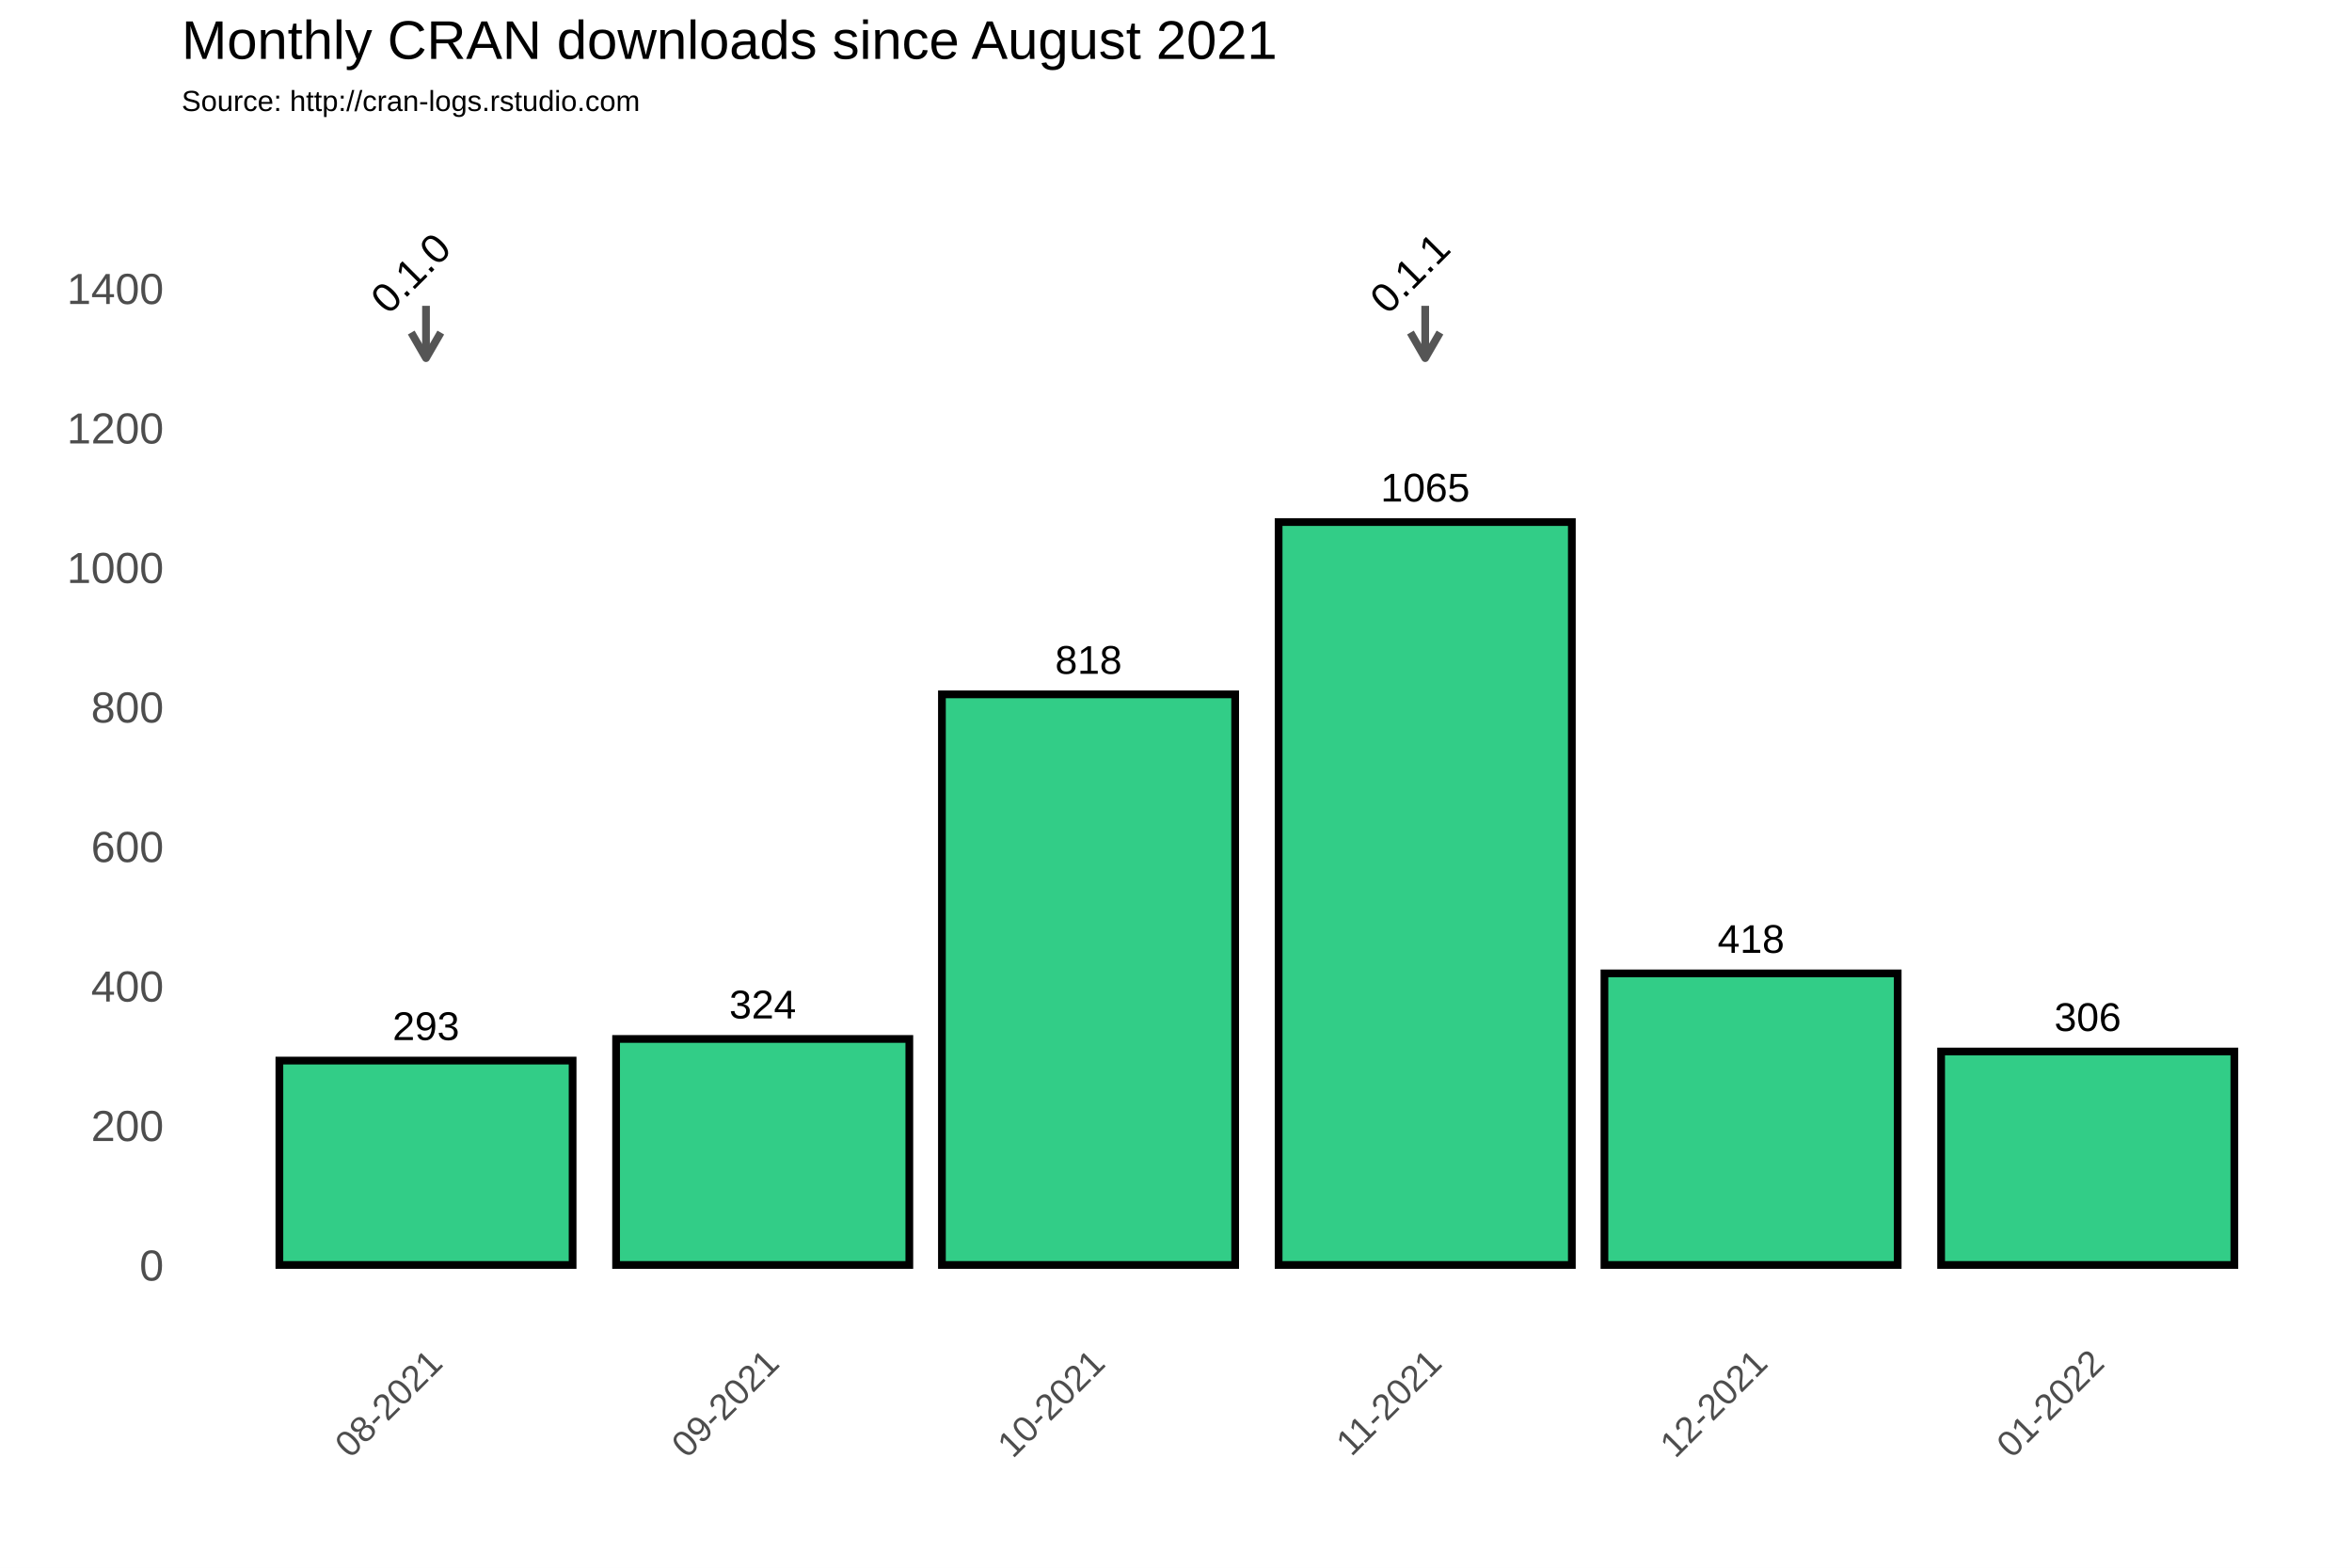
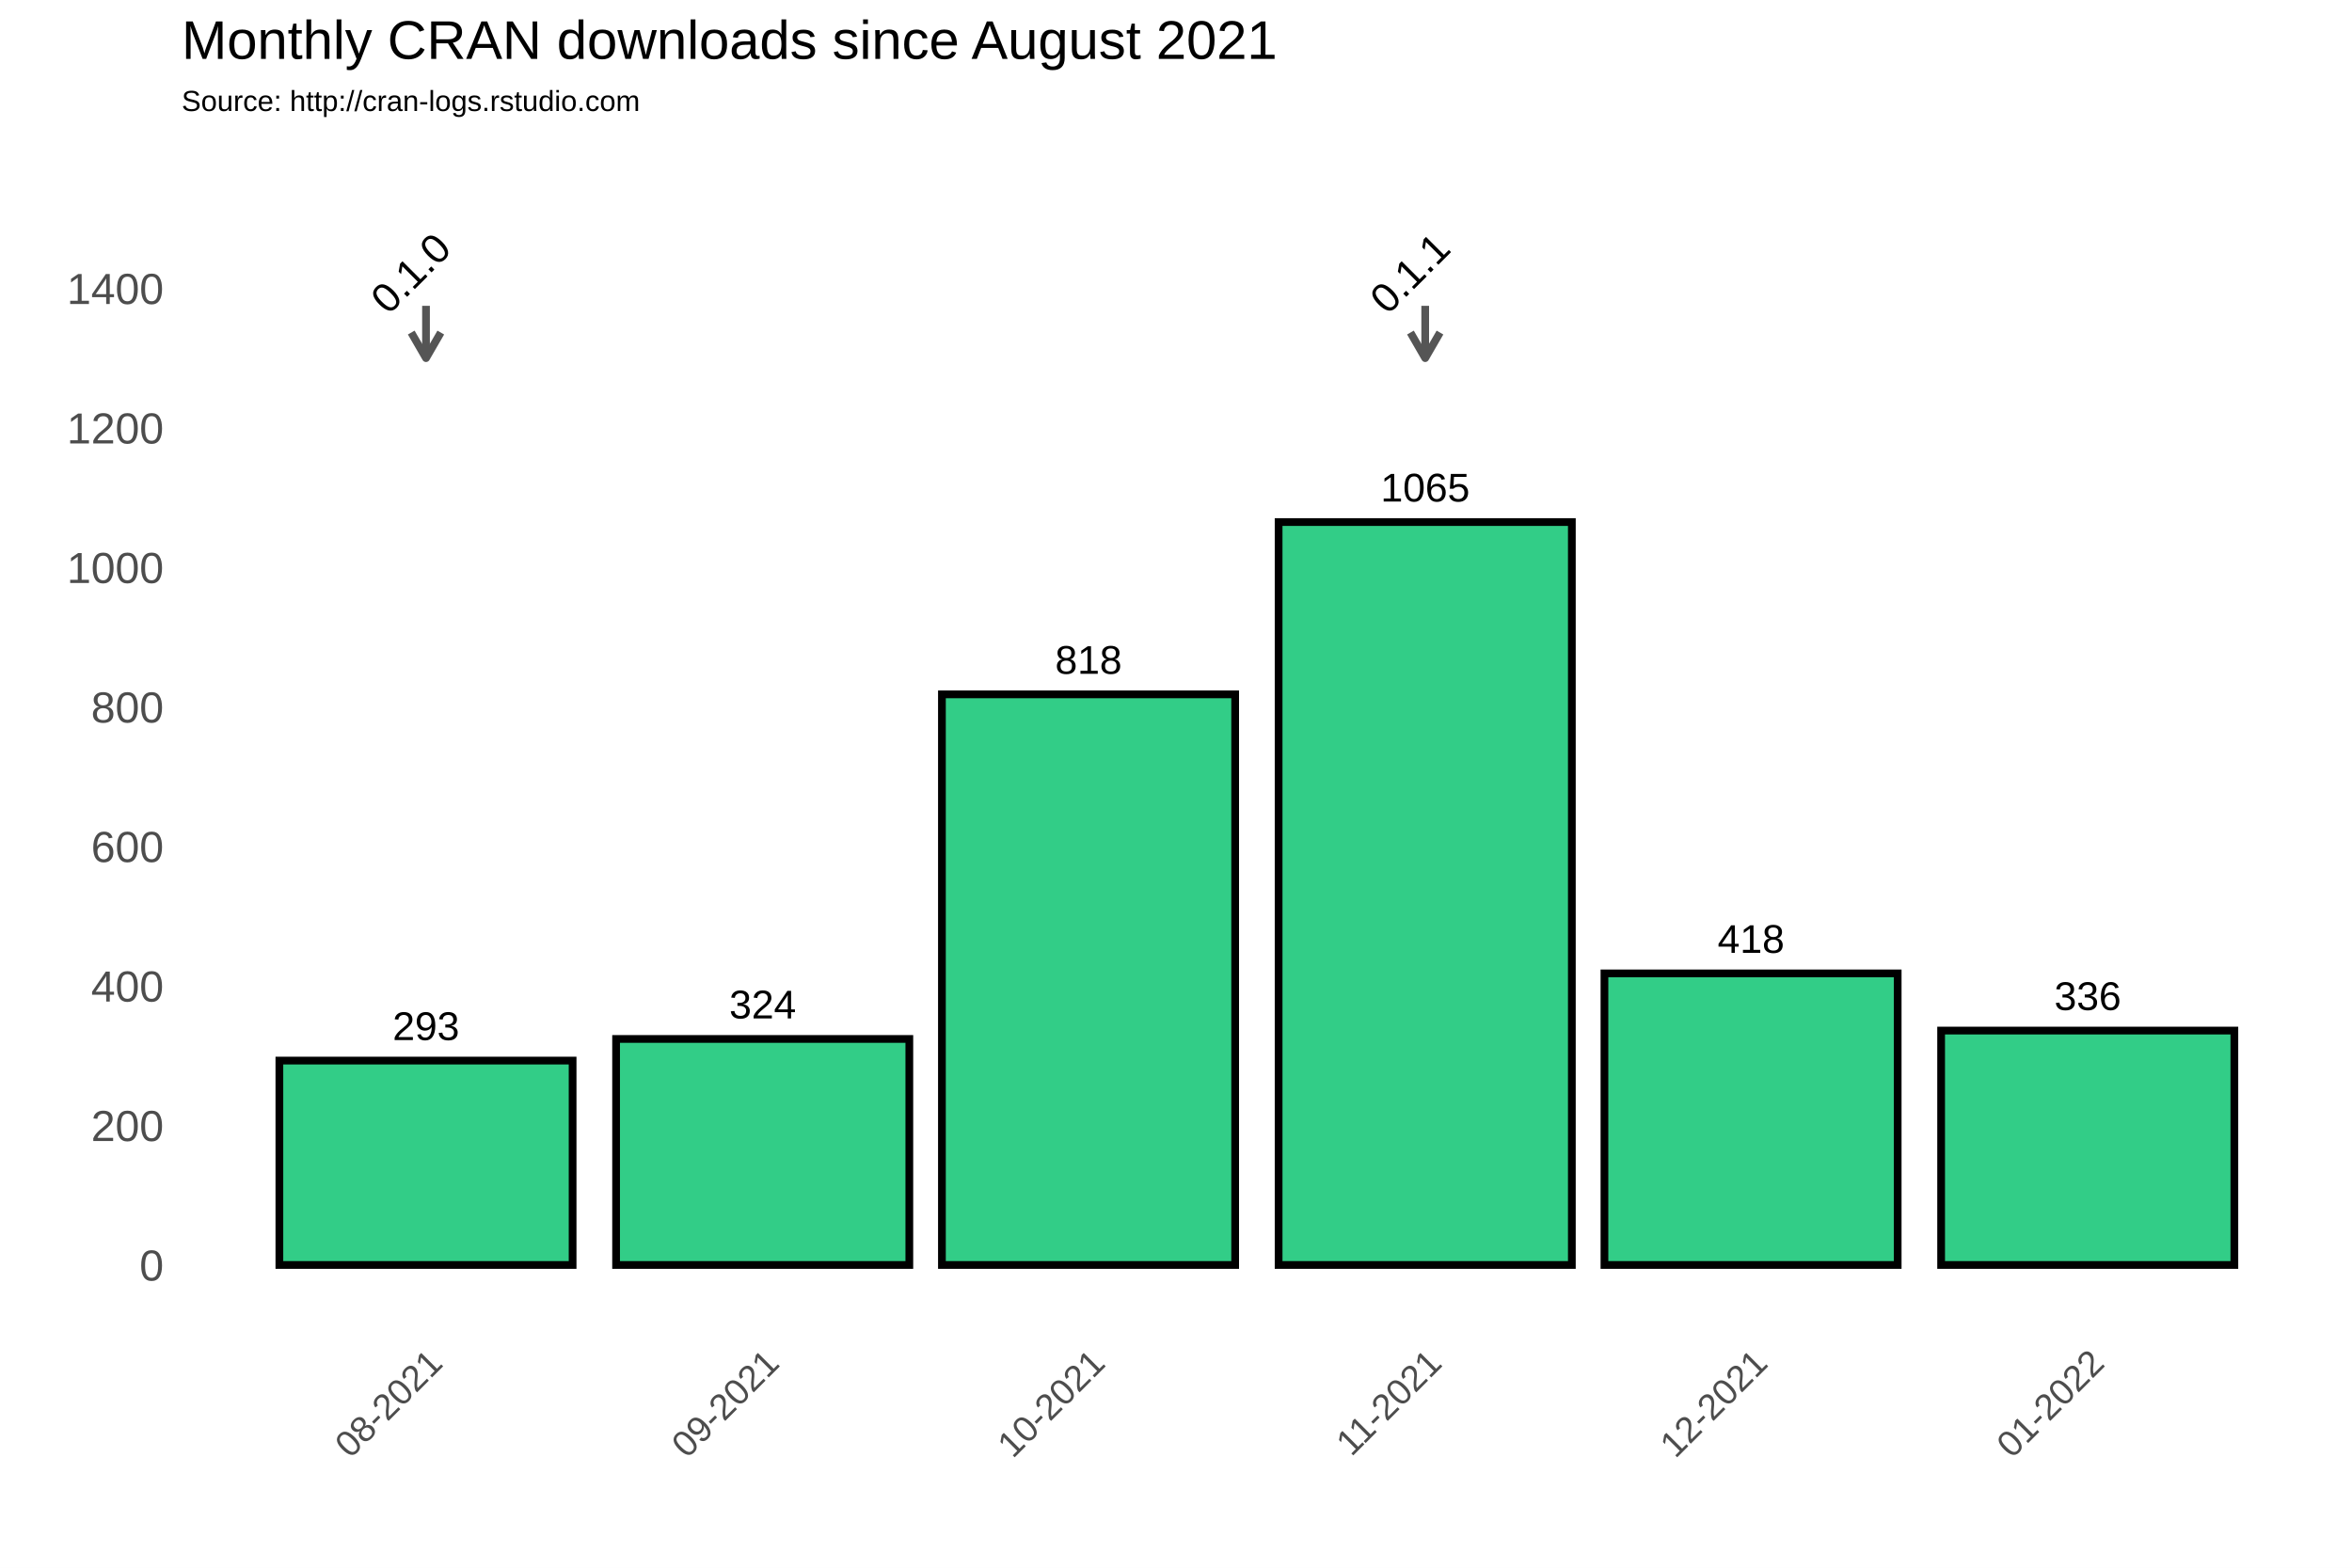
<svg xmlns="http://www.w3.org/2000/svg" class="svglite" width="648.00pt" height="432.00pt" viewBox="0 0 648.00 432.00">
  <defs>
    <style type="text/css">
    .svglite line, .svglite polyline, .svglite polygon, .svglite path, .svglite rect, .svglite circle {
      fill: none;
      stroke: #000000;
      stroke-linecap: round;
      stroke-linejoin: round;
      stroke-miterlimit: 10.00;
    }
  </style>
  </defs>
  <rect width="100%" height="100%" style="stroke: none; fill: #FFFFFF;" />
  <defs>
    <clipPath id="cpMC4wMHw2NDguMDB8MC4wMHw0MzIuMDA=">
      <rect x="0.00" y="0.00" width="648.00" height="432.00" />
    </clipPath>
  </defs>
  <g clip-path="url(#cpMC4wMHw2NDguMDB8MC4wMHw0MzIuMDA=)">
    <rect x="0.00" y="0.00" width="648.00" height="432.00" style="stroke-width: 1.07; stroke: #FFFFFF; fill: #FFFFFF;" />
  </g>
  <defs>
    <clipPath id="cpNTAuMDR8NjQyLjUyfDM3Ljc2fDM2My4zOA==">
      <rect x="50.04" y="37.76" width="592.48" height="325.62" />
    </clipPath>
  </defs>
  <g clip-path="url(#cpNTAuMDR8NjQyLjUyfDM3Ljc2fDM2My4zOA==)">
    <rect x="50.04" y="37.76" width="592.48" height="325.62" style="stroke-width: 1.07; stroke: none;" />
    <polyline points="50.04,329.36 642.52,329.36 " style="stroke-width: 0.53; stroke: #FFFFFF; stroke-linecap: butt;" />
    <polyline points="50.04,290.91 642.52,290.91 " style="stroke-width: 0.53; stroke: #FFFFFF; stroke-linecap: butt;" />
    <polyline points="50.04,252.47 642.52,252.47 " style="stroke-width: 0.53; stroke: #FFFFFF; stroke-linecap: butt;" />
    <polyline points="50.04,214.02 642.52,214.02 " style="stroke-width: 0.53; stroke: #FFFFFF; stroke-linecap: butt;" />
    <polyline points="50.04,175.58 642.52,175.58 " style="stroke-width: 0.53; stroke: #FFFFFF; stroke-linecap: butt;" />
    <polyline points="50.04,137.14 642.52,137.14 " style="stroke-width: 0.53; stroke: #FFFFFF; stroke-linecap: butt;" />
    <polyline points="50.04,98.69 642.52,98.69 " style="stroke-width: 0.53; stroke: #FFFFFF; stroke-linecap: butt;" />
    <polyline points="50.04,60.25 642.52,60.25 " style="stroke-width: 0.53; stroke: #FFFFFF; stroke-linecap: butt;" />
    <polyline points="50.04,41.03 642.52,41.03 " style="stroke-width: 0.53; stroke: #FFFFFF; stroke-linecap: butt;" />
    <polyline points="70.99,363.38 70.99,37.76 " style="stroke-width: 0.53; stroke: #FFFFFF; stroke-linecap: butt;" />
    <polyline points="163.75,363.38 163.75,37.76 " style="stroke-width: 0.53; stroke: #FFFFFF; stroke-linecap: butt;" />
    <polyline points="255.02,363.38 255.02,37.76 " style="stroke-width: 0.53; stroke: #FFFFFF; stroke-linecap: butt;" />
    <polyline points="346.28,363.38 346.28,37.76 " style="stroke-width: 0.53; stroke: #FFFFFF; stroke-linecap: butt;" />
    <polyline points="437.55,363.38 437.55,37.76 " style="stroke-width: 0.53; stroke: #FFFFFF; stroke-linecap: butt;" />
    <polyline points="528.81,363.38 528.81,37.76 " style="stroke-width: 0.53; stroke: #FFFFFF; stroke-linecap: butt;" />
    <polyline points="621.57,363.38 621.57,37.76 " style="stroke-width: 0.53; stroke: #FFFFFF; stroke-linecap: butt;" />
    <polyline points="50.04,348.58 642.52,348.58 " style="stroke-width: 1.07; stroke: #FFFFFF; stroke-linecap: butt;" />
    <polyline points="50.04,310.13 642.52,310.13 " style="stroke-width: 1.07; stroke: #FFFFFF; stroke-linecap: butt;" />
    <polyline points="50.04,271.69 642.52,271.69 " style="stroke-width: 1.07; stroke: #FFFFFF; stroke-linecap: butt;" />
    <polyline points="50.04,233.25 642.52,233.25 " style="stroke-width: 1.07; stroke: #FFFFFF; stroke-linecap: butt;" />
    <polyline points="50.04,194.80 642.52,194.80 " style="stroke-width: 1.07; stroke: #FFFFFF; stroke-linecap: butt;" />
    <polyline points="50.04,156.36 642.52,156.36 " style="stroke-width: 1.07; stroke: #FFFFFF; stroke-linecap: butt;" />
    <polyline points="50.04,117.91 642.52,117.91 " style="stroke-width: 1.07; stroke: #FFFFFF; stroke-linecap: butt;" />
    <polyline points="50.04,79.47 642.52,79.47 " style="stroke-width: 1.07; stroke: #FFFFFF; stroke-linecap: butt;" />
    <polyline points="117.37,363.38 117.37,37.76 " style="stroke-width: 1.07; stroke: #FFFFFF; stroke-linecap: butt;" />
    <polyline points="210.13,363.38 210.13,37.76 " style="stroke-width: 1.07; stroke: #FFFFFF; stroke-linecap: butt;" />
    <polyline points="299.90,363.38 299.90,37.76 " style="stroke-width: 1.07; stroke: #FFFFFF; stroke-linecap: butt;" />
    <polyline points="392.66,363.38 392.66,37.76 " style="stroke-width: 1.07; stroke: #FFFFFF; stroke-linecap: butt;" />
    <polyline points="482.43,363.38 482.43,37.76 " style="stroke-width: 1.07; stroke: #FFFFFF; stroke-linecap: butt;" />
    <polyline points="575.19,363.38 575.19,37.76 " style="stroke-width: 1.07; stroke: #FFFFFF; stroke-linecap: butt;" />
    <rect x="76.97" y="292.26" width="80.79" height="56.32" style="stroke-width: 2.13; stroke-linecap: square; stroke-linejoin: miter; fill: #32CD87;" />
    <rect x="169.74" y="286.30" width="80.79" height="62.28" style="stroke-width: 2.13; stroke-linecap: square; stroke-linejoin: miter; fill: #32CD87;" />
    <rect x="259.51" y="191.34" width="80.79" height="157.24" style="stroke-width: 2.13; stroke-linecap: square; stroke-linejoin: miter; fill: #32CD87;" />
    <rect x="352.27" y="143.86" width="80.79" height="204.72" style="stroke-width: 2.13; stroke-linecap: square; stroke-linejoin: miter; fill: #32CD87;" />
    <rect x="442.04" y="268.23" width="80.79" height="80.35" style="stroke-width: 2.13; stroke-linecap: square; stroke-linejoin: miter; fill: #32CD87;" />
-     <rect x="534.80" y="289.76" width="80.79" height="58.82" style="stroke-width: 2.13; stroke-linecap: square; stroke-linejoin: miter; fill: #32CD87;" />
+     <rect x="534.80" y="283.99" width="80.79" height="64.59" style="stroke-width: 2.13; stroke-linecap: square; stroke-linejoin: miter; fill: #32CD87;" />
    <text x="117.37" y="286.60" text-anchor="middle" style="font-size: 11.04px; font-family: Arial;" textLength="18.40px" lengthAdjust="spacingAndGlyphs">293</text>
    <text x="210.13" y="280.64" text-anchor="middle" style="font-size: 11.04px; font-family: Arial;" textLength="18.40px" lengthAdjust="spacingAndGlyphs">324</text>
    <text x="299.90" y="185.68" text-anchor="middle" style="font-size: 11.04px; font-family: Arial;" textLength="18.40px" lengthAdjust="spacingAndGlyphs">818</text>
    <text x="392.66" y="138.20" text-anchor="middle" style="font-size: 11.04px; font-family: Arial;" textLength="24.54px" lengthAdjust="spacingAndGlyphs">1065</text>
    <text x="482.43" y="262.57" text-anchor="middle" style="font-size: 11.04px; font-family: Arial;" textLength="18.40px" lengthAdjust="spacingAndGlyphs">418</text>
-     <text x="575.19" y="284.10" text-anchor="middle" style="font-size: 11.04px; font-family: Arial;" textLength="18.40px" lengthAdjust="spacingAndGlyphs">306</text>
+     <text x="575.19" y="278.33" text-anchor="middle" style="font-size: 11.04px; font-family: Arial;" textLength="18.40px" lengthAdjust="spacingAndGlyphs">336</text>
    <line x1="117.37" y1="84.27" x2="117.37" y2="98.69" style="stroke-width: 2.13; stroke: #555555; stroke-linecap: butt;" />
    <polyline points="113.30,91.64 117.37,98.69 121.44,91.64 " style="stroke-width: 2.13; stroke: #555555; stroke-linecap: butt;" />
    <line x1="392.66" y1="84.27" x2="392.66" y2="98.69" style="stroke-width: 2.13; stroke: #555555; stroke-linecap: butt;" />
    <polyline points="388.59,91.64 392.66,98.69 396.73,91.64 " style="stroke-width: 2.13; stroke: #555555; stroke-linecap: butt;" />
    <text transform="translate(115.93,78.03) rotate(-45)" text-anchor="middle" style="font-size: 11.38px; font-family: Arial;" textLength="25.31px" lengthAdjust="spacingAndGlyphs">0.1.0</text>
    <text transform="translate(391.22,78.03) rotate(-45)" text-anchor="middle" style="font-size: 11.38px; font-family: Arial;" textLength="25.31px" lengthAdjust="spacingAndGlyphs">0.1.1</text>
  </g>
  <g clip-path="url(#cpMC4wMHw2NDguMDB8MC4wMHw0MzIuMDA=)">
    <text x="45.11" y="352.88" text-anchor="end" style="font-size: 12.00px; fill: #4D4D4D; font-family: Arial;" textLength="6.67px" lengthAdjust="spacingAndGlyphs">0</text>
    <text x="45.11" y="314.43" text-anchor="end" style="font-size: 12.00px; fill: #4D4D4D; font-family: Arial;" textLength="20.02px" lengthAdjust="spacingAndGlyphs">200</text>
    <text x="45.11" y="275.99" text-anchor="end" style="font-size: 12.00px; fill: #4D4D4D; font-family: Arial;" textLength="20.02px" lengthAdjust="spacingAndGlyphs">400</text>
    <text x="45.11" y="237.54" text-anchor="end" style="font-size: 12.00px; fill: #4D4D4D; font-family: Arial;" textLength="20.02px" lengthAdjust="spacingAndGlyphs">600</text>
    <text x="45.11" y="199.10" text-anchor="end" style="font-size: 12.00px; fill: #4D4D4D; font-family: Arial;" textLength="20.02px" lengthAdjust="spacingAndGlyphs">800</text>
    <text x="45.11" y="160.66" text-anchor="end" style="font-size: 12.00px; fill: #4D4D4D; font-family: Arial;" textLength="26.70px" lengthAdjust="spacingAndGlyphs">1000</text>
    <text x="45.11" y="122.21" text-anchor="end" style="font-size: 12.00px; fill: #4D4D4D; font-family: Arial;" textLength="26.70px" lengthAdjust="spacingAndGlyphs">1200</text>
    <text x="45.11" y="83.77" text-anchor="end" style="font-size: 12.00px; fill: #4D4D4D; font-family: Arial;" textLength="26.70px" lengthAdjust="spacingAndGlyphs">1400</text>
    <text transform="translate(122.44,376.17) rotate(-45)" text-anchor="end" style="font-size: 10.00px; fill: #4D4D4D; font-family: Arial;" textLength="36.73px" lengthAdjust="spacingAndGlyphs">08-2021</text>
    <text transform="translate(215.20,376.17) rotate(-45)" text-anchor="end" style="font-size: 10.00px; fill: #4D4D4D; font-family: Arial;" textLength="36.73px" lengthAdjust="spacingAndGlyphs">09-2021</text>
    <text transform="translate(304.97,376.17) rotate(-45)" text-anchor="end" style="font-size: 10.00px; fill: #4D4D4D; font-family: Arial;" textLength="36.73px" lengthAdjust="spacingAndGlyphs">10-2021</text>
    <text transform="translate(397.73,376.17) rotate(-45)" text-anchor="end" style="font-size: 10.00px; fill: #4D4D4D; font-family: Arial;" textLength="35.99px" lengthAdjust="spacingAndGlyphs">11-2021</text>
    <text transform="translate(487.50,376.17) rotate(-45)" text-anchor="end" style="font-size: 10.00px; fill: #4D4D4D; font-family: Arial;" textLength="36.73px" lengthAdjust="spacingAndGlyphs">12-2021</text>
    <text transform="translate(580.26,376.17) rotate(-45)" text-anchor="end" style="font-size: 10.00px; fill: #4D4D4D; font-family: Arial;" textLength="36.73px" lengthAdjust="spacingAndGlyphs">01-2022</text>
    <text x="50.04" y="30.59" style="font-size: 8.00px; font-family: Arial;" textLength="126.32px" lengthAdjust="spacingAndGlyphs">Source: http://cran-logs.rstudio.com</text>
    <text x="50.04" y="16.22" style="font-size: 15.00px; font-family: Arial;" textLength="301.75px" lengthAdjust="spacingAndGlyphs">Monthly CRAN downloads since August 2021</text>
  </g>
</svg>
